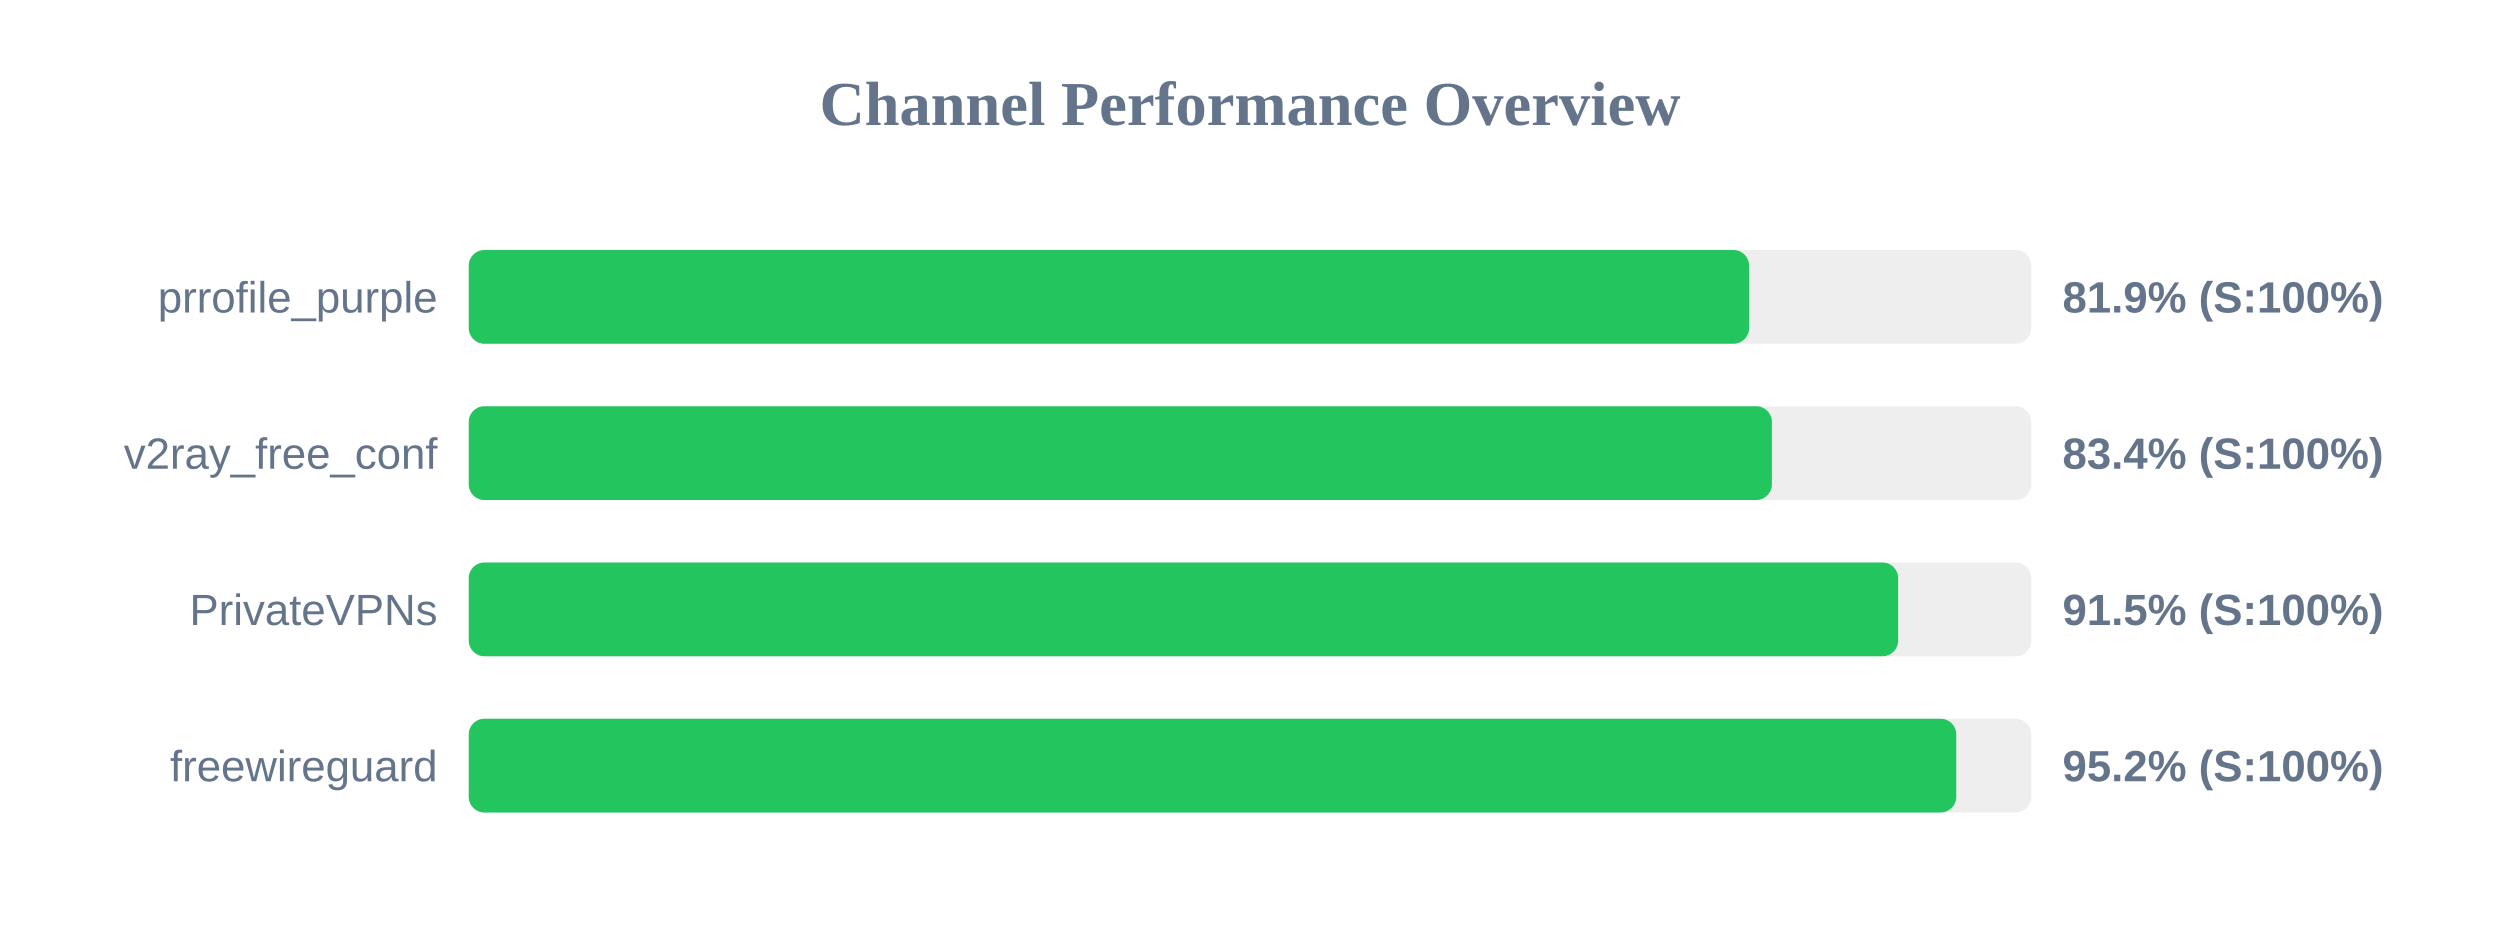
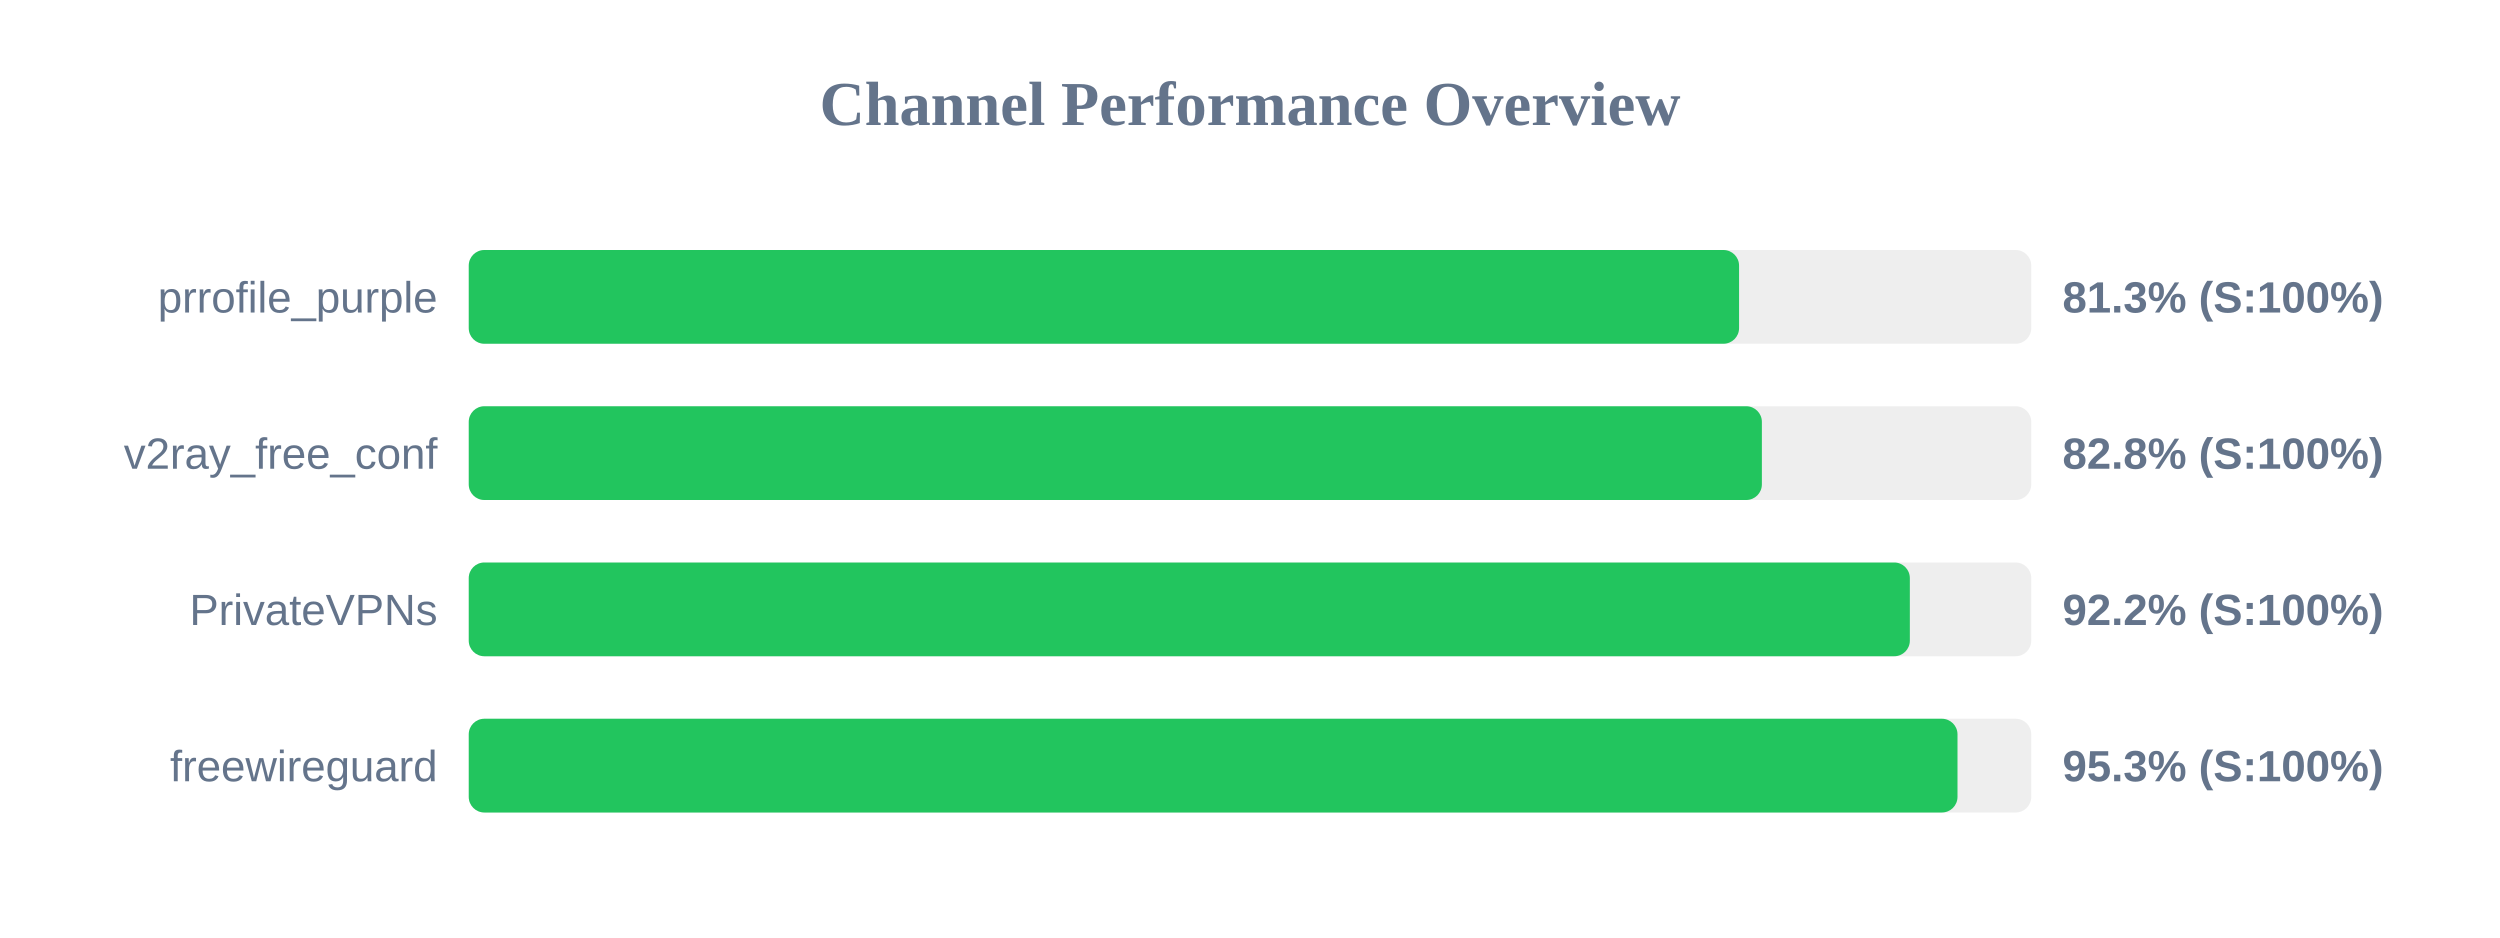
<svg xmlns="http://www.w3.org/2000/svg" width="800" height="300" version="1.1">
  <style>
        .row { font: 14px Arial; fill: #64748b; }
        .score { font: bold 14px Arial; fill: #64748b; }
    </style>
  <text x="400" y="40" text-anchor="middle" font-size="20px" font-weight="bold" fill="#64748b">Channel Performance Overview</text>
  <rect x="150" y="80" width="500" height="30" fill="#eee" rx="5" />
-   <rect x="150" y="80" width="409.7" height="30" fill="#22c55e" rx="5" />
+   <rect x="150" y="80" width="406.5" height="30" fill="#22c55e" rx="5" />
  <text x="140" y="100" text-anchor="end" class="row">prrofile_purple</text>
-   <text x="660" y="100" text-anchor="start" class="score">81.9% (S:100%)</text>
+   <text x="660" y="100" text-anchor="start" class="score">81.3% (S:100%)</text>
  <rect x="150" y="130" width="500" height="30" fill="#eee" rx="5" />
-   <rect x="150" y="130" width="417.0" height="30" fill="#22c55e" rx="5" />
+   <rect x="150" y="130" width="413.8" height="30" fill="#22c55e" rx="5" />
  <text x="140" y="150" text-anchor="end" class="row">v2ray_free_conf</text>
-   <text x="660" y="150" text-anchor="start" class="score">83.4% (S:100%)</text>
+   <text x="660" y="150" text-anchor="start" class="score">82.8% (S:100%)</text>
  <rect x="150" y="180" width="500" height="30" fill="#eee" rx="5" />
-   <rect x="150" y="180" width="457.4" height="30" fill="#22c55e" rx="5" />
+   <rect x="150" y="180" width="461.15" height="30" fill="#22c55e" rx="5" />
  <text x="140" y="200" text-anchor="end" class="row">PrivateVPNs</text>
-   <text x="660" y="200" text-anchor="start" class="score">91.5% (S:100%)</text>
+   <text x="660" y="200" text-anchor="start" class="score">92.2% (S:100%)</text>
  <rect x="150" y="230" width="500" height="30" fill="#eee" rx="5" />
-   <rect x="150" y="230" width="476.0" height="30" fill="#22c55e" rx="5" />
+   <rect x="150" y="230" width="476.4" height="30" fill="#22c55e" rx="5" />
  <text x="140" y="250" text-anchor="end" class="row">freewireguard</text>
-   <text x="660" y="250" text-anchor="start" class="score">95.2% (S:100%)</text>
+   <text x="660" y="250" text-anchor="start" class="score">95.3% (S:100%)</text>
</svg>
